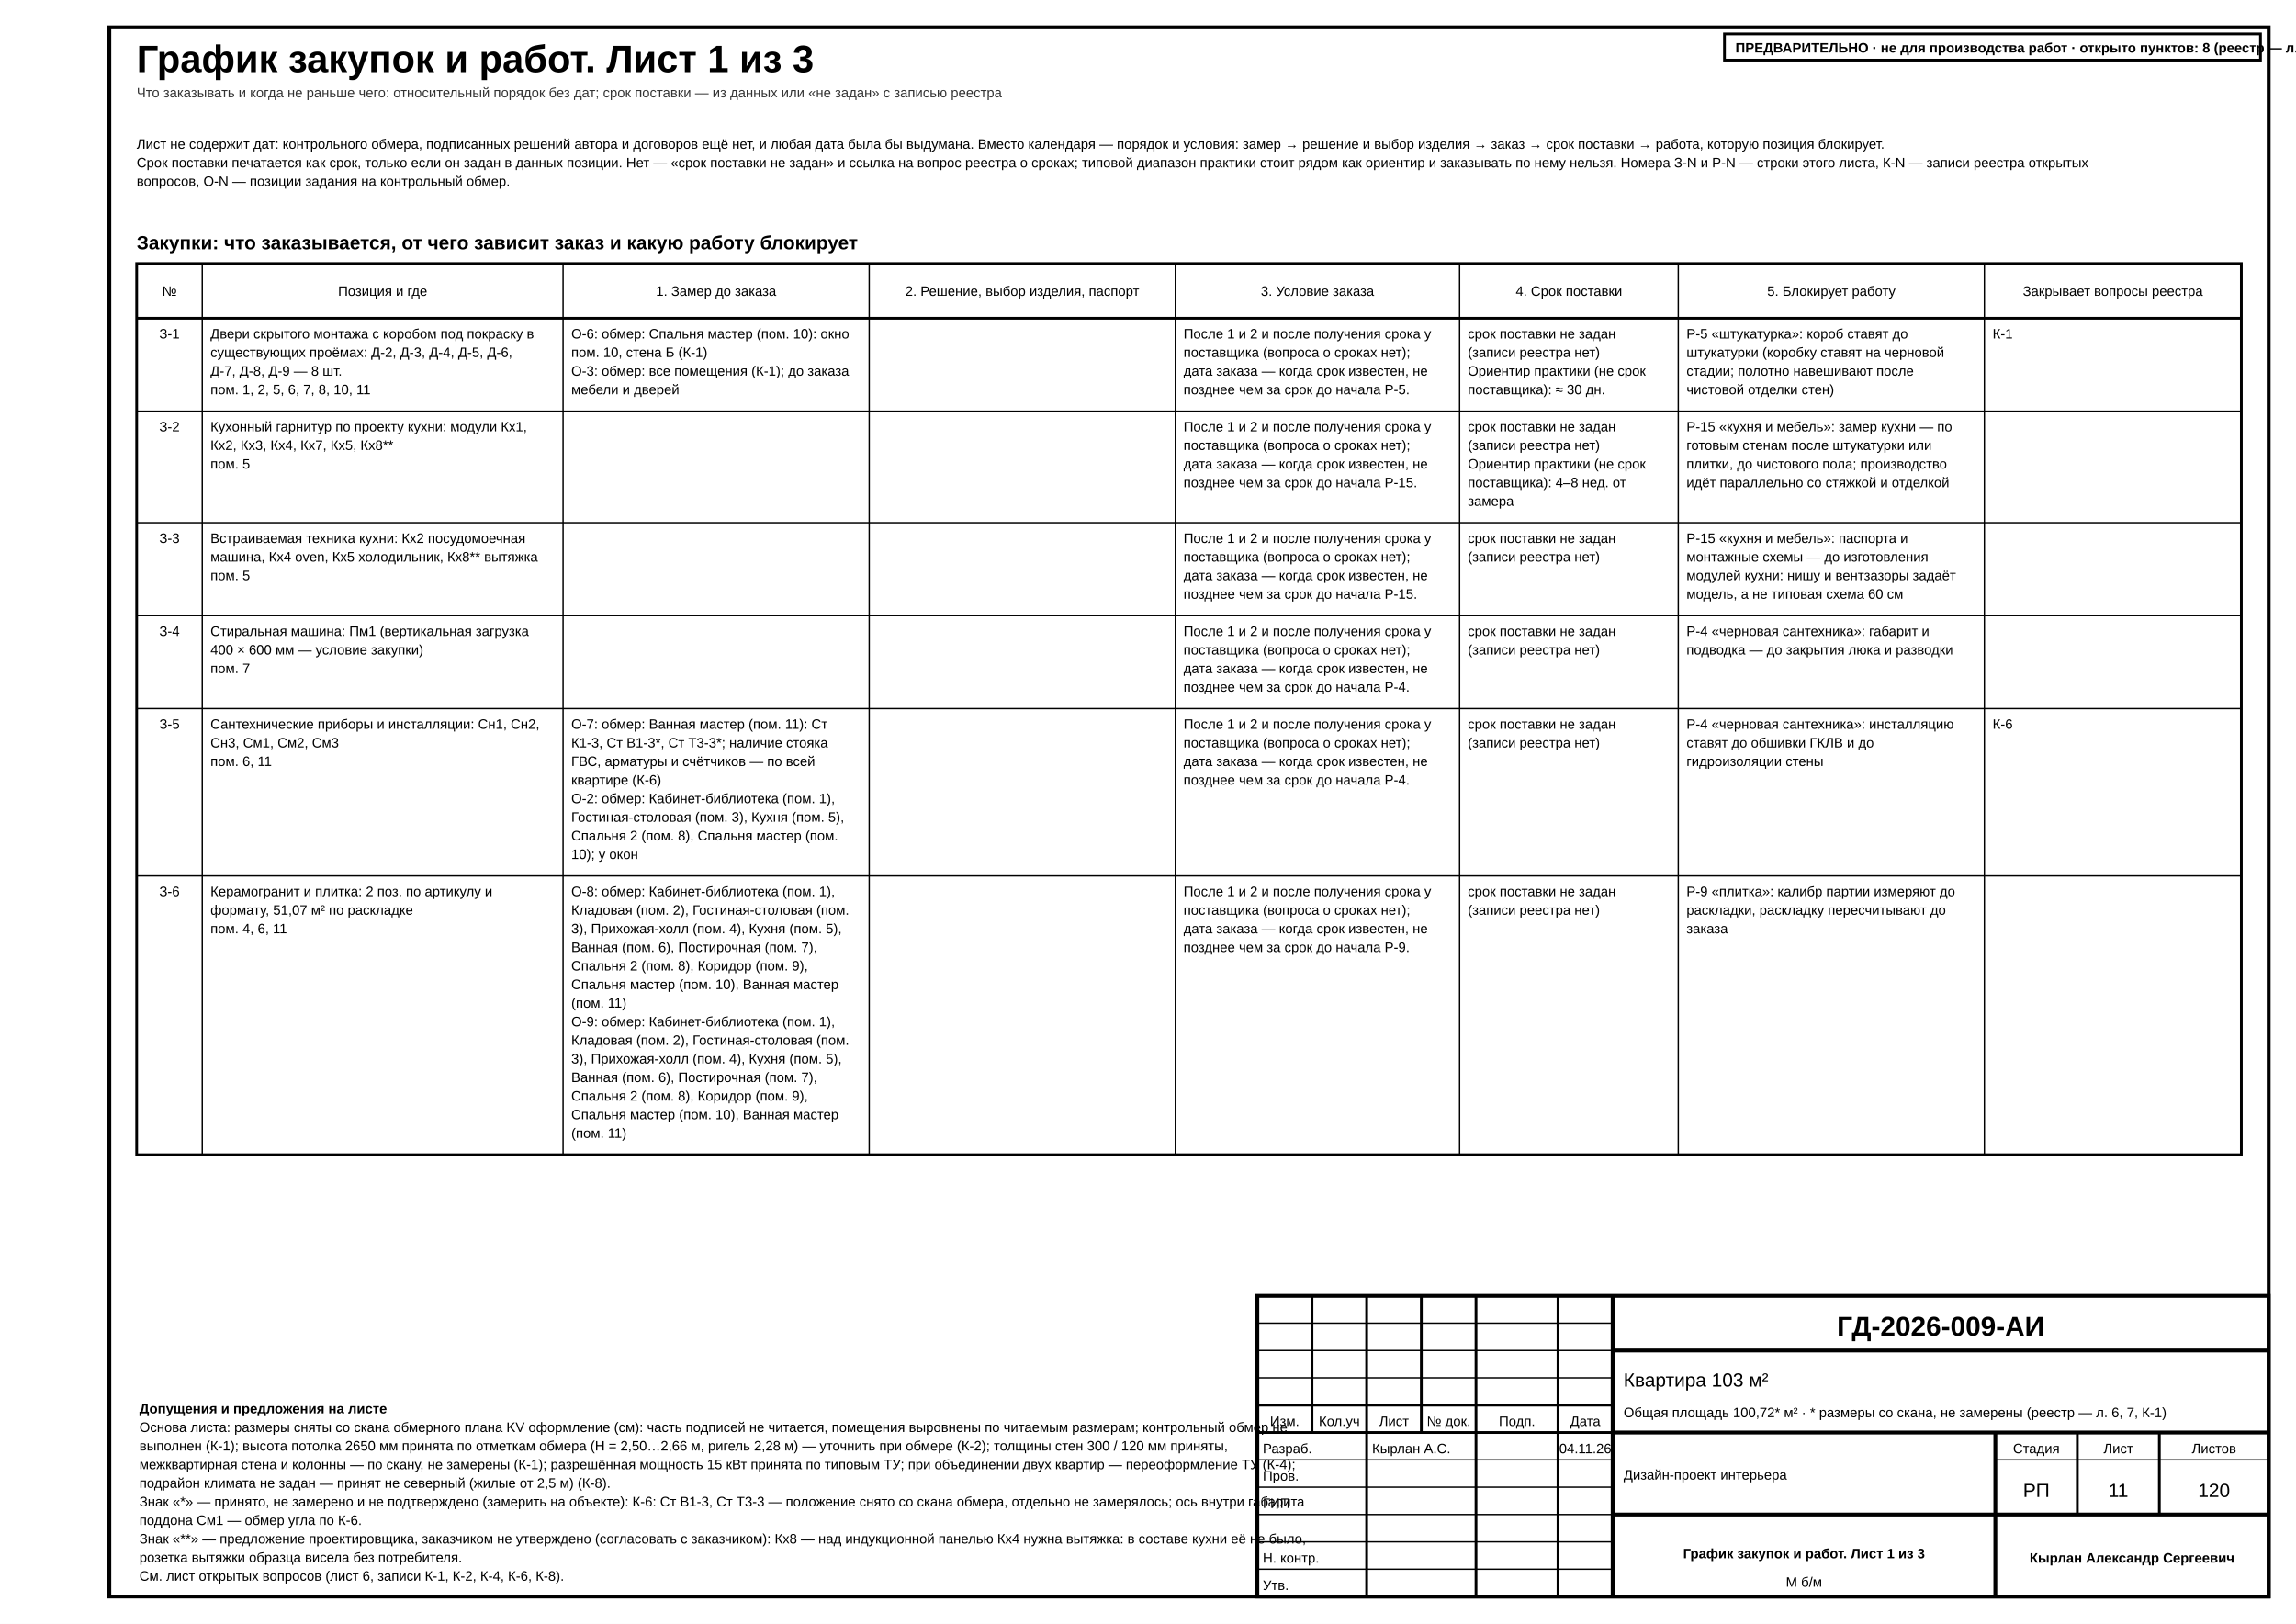
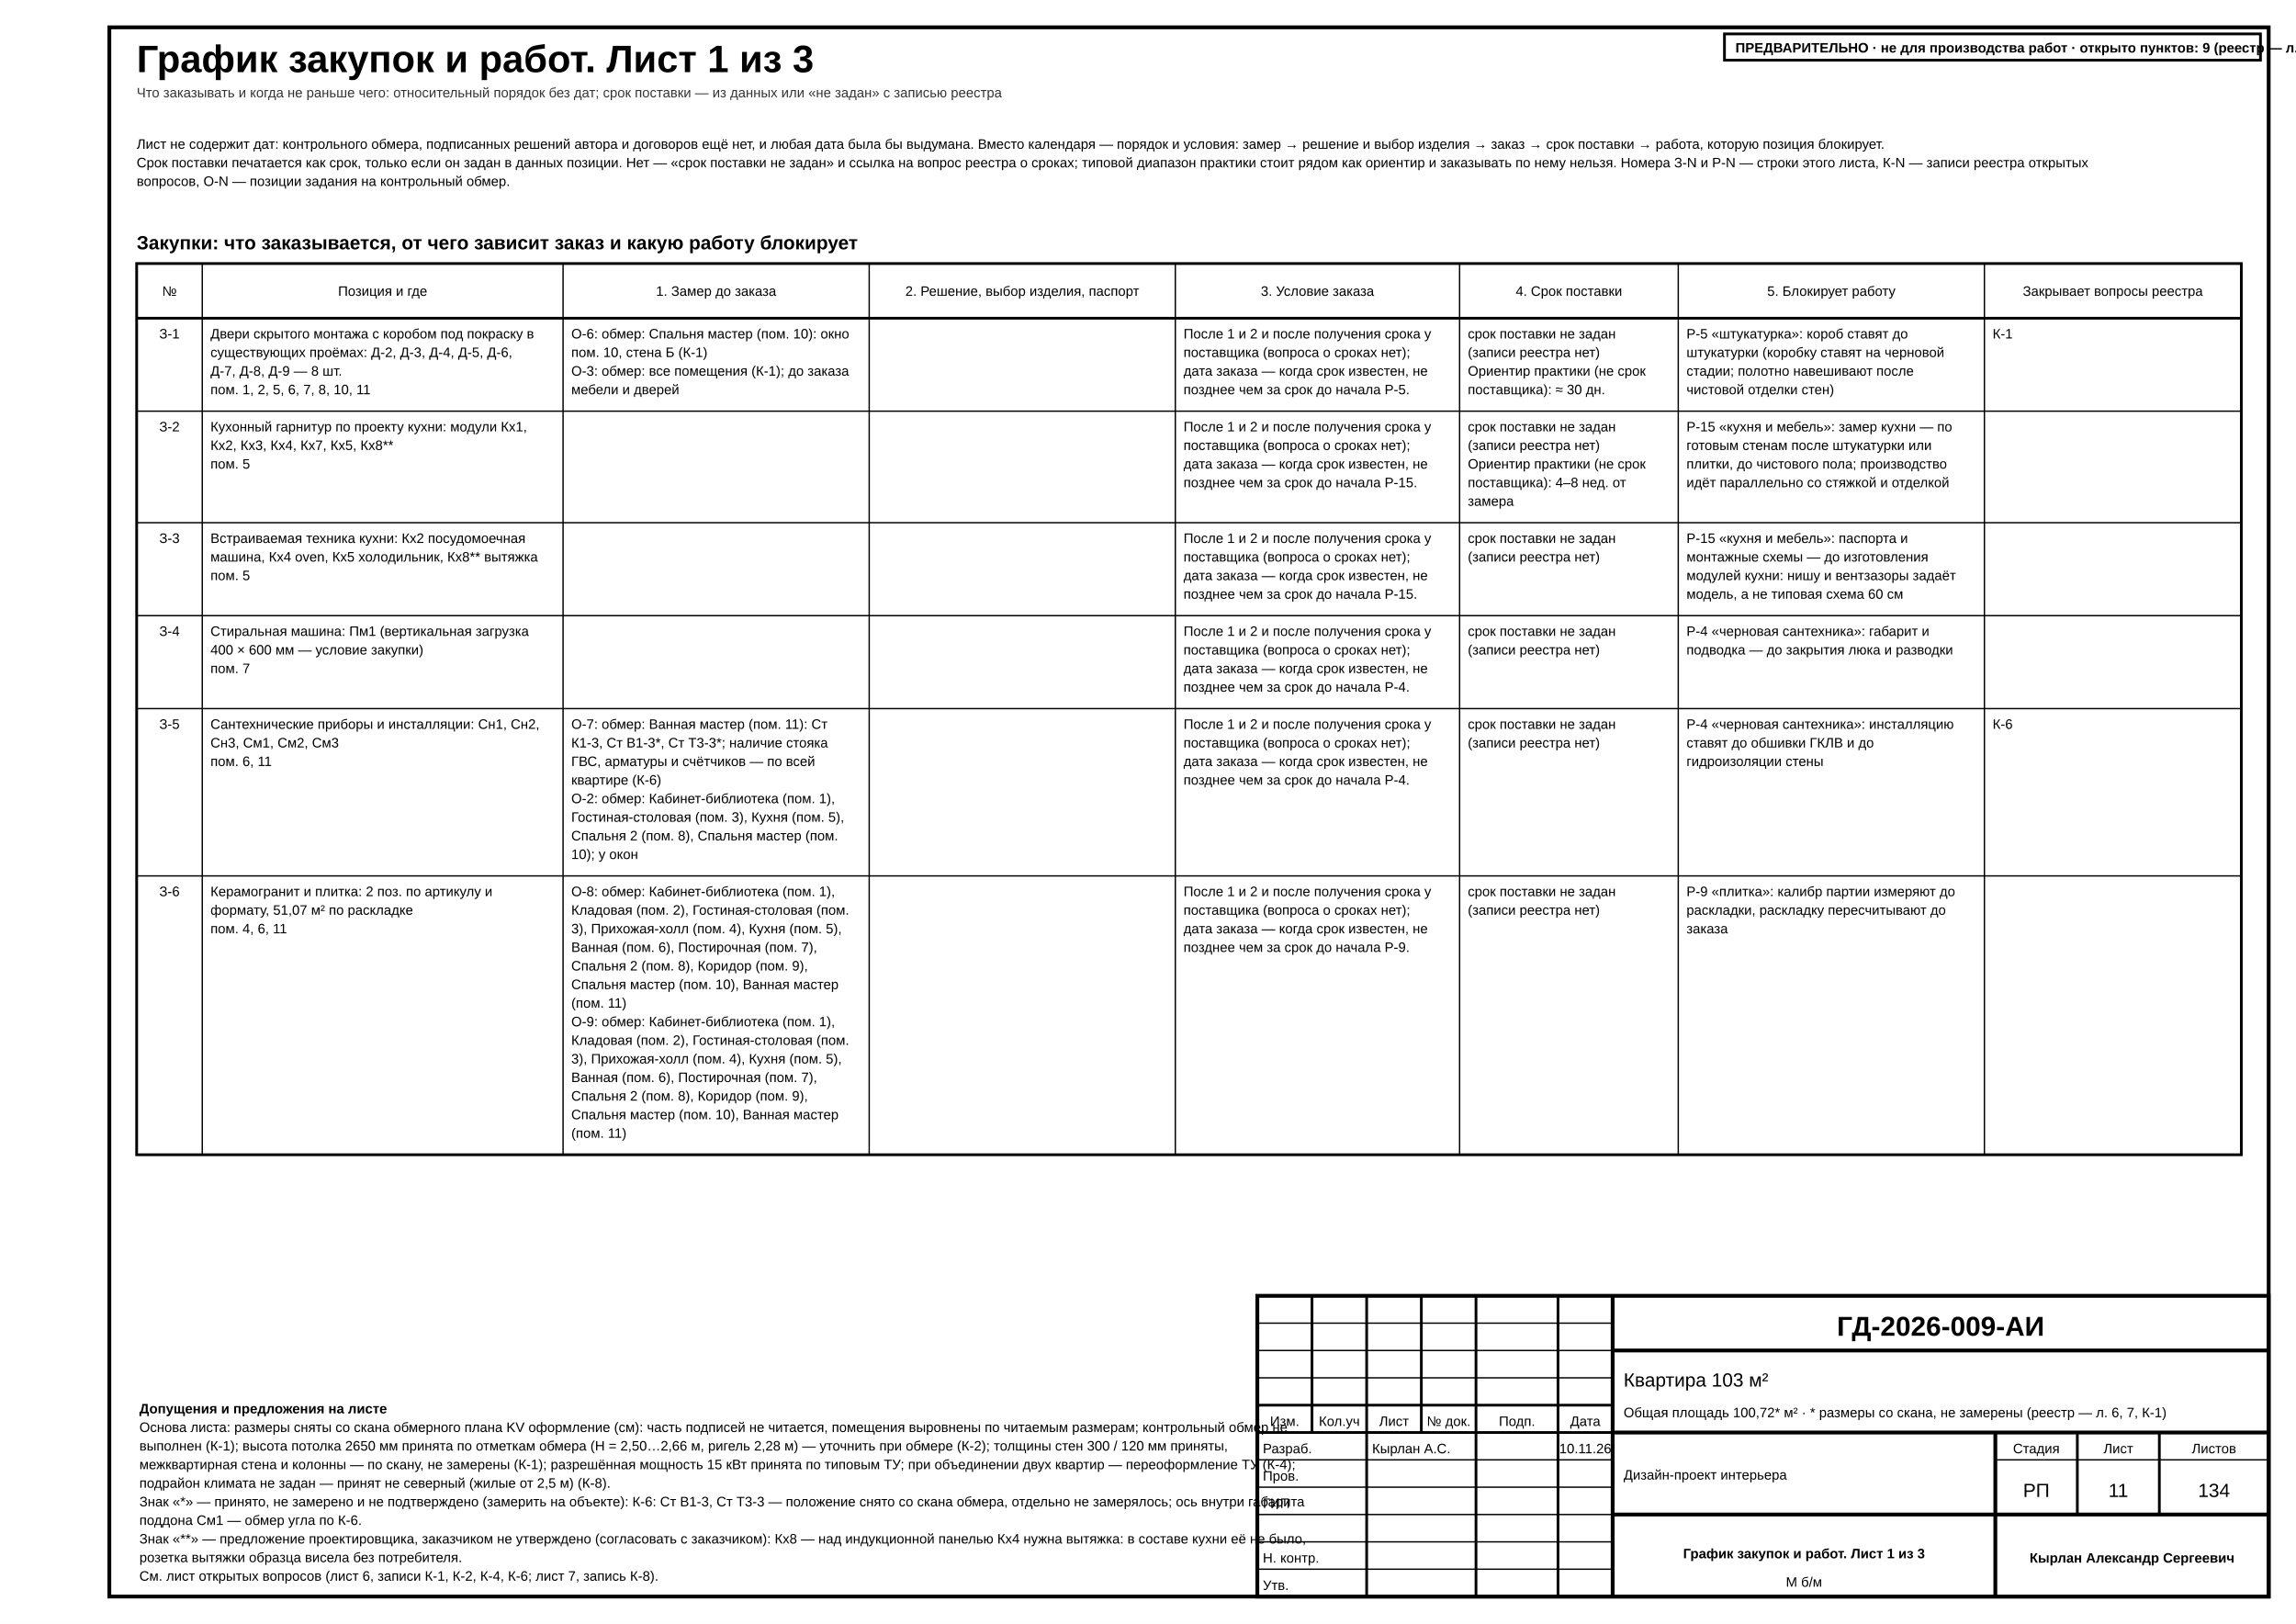
<svg xmlns="http://www.w3.org/2000/svg" width="420mm" height="297mm" viewBox="0 0 420 297" font-family="'GOST type A','ISOCPEUR','Arial Narrow',Arial,sans-serif" data-title="График закупок и работ. Лист 1 из 3" data-sheet="schedule" data-scale="б/м">
  <rect width="420" height="297" fill="#fff" />
  <rect x="20" y="5" width="395" height="287" fill="none" stroke="#000" stroke-width="0.7" />
  <g data-el="sheet-title">
    <text x="25" y="13.2" font-size="7" font-weight="700" fill="#000">График закупок и работ. Лист 1 из 3</text>
  </g>
  <text x="25" y="17.8" font-size="2.5" fill="#333">Что заказывать и когда не раньше чего: относительный порядок без дат; срок поставки — из данных или «не задан» с записью реестра</text>
  <g data-el="proc-schedule" data-plan="fixed" data-plan-declared="3">
    <text x="25" y="27.2" font-size="2.5" fill="#000">Лист не содержит дат: контрольного обмера, подписанных решений автора и договоров ещё нет, и любая дата была бы выдумана. Вместо календаря — порядок и условия: замер → решение и выбор изделия → заказ → срок поставки → работа, которую позиция блокирует.</text>
    <text x="25" y="30.6" font-size="2.5" fill="#000">Срок поставки печатается как срок, только если он задан в данных позиции. Нет — «срок поставки не задан» и ссылка на вопрос реестра о сроках; типовой диапазон практики стоит рядом как ориентир и заказывать по нему нельзя. Номера З-N и Р-N — строки этого листа, К-N — записи реестра открытых</text>
    <text x="25" y="34" font-size="2.5" fill="#000">вопросов, О-N — позиции задания на контрольный обмер.</text>
    <g data-el="proc-buy">
      <text x="25" y="45.6" font-size="3.5" font-weight="700" fill="#000">Закупки: что заказывается, от чего зависит заказ и какую работу блокирует</text>
      <rect x="25" y="48.2" width="385" height="163" fill="none" stroke="#000" stroke-width="0.5" />
      <line x1="25" y1="58.2" x2="410" y2="58.2" stroke="#000" stroke-width="0.5" />
      <text x="31" y="54.1" font-size="2.5" text-anchor="middle" fill="#000">№</text>
      <line x1="37" y1="48.2" x2="37" y2="211.2" stroke="#000" stroke-width="0.25" />
      <text x="70" y="54.1" font-size="2.5" text-anchor="middle" fill="#000">Позиция и где</text>
      <line x1="103" y1="48.2" x2="103" y2="211.2" stroke="#000" stroke-width="0.25" />
      <text x="131" y="54.1" font-size="2.5" text-anchor="middle" fill="#000">1. Замер до заказа</text>
      <line x1="159" y1="48.2" x2="159" y2="211.2" stroke="#000" stroke-width="0.25" />
      <text x="187" y="54.1" font-size="2.5" text-anchor="middle" fill="#000">2. Решение, выбор изделия, паспорт</text>
      <line x1="215" y1="48.2" x2="215" y2="211.2" stroke="#000" stroke-width="0.25" />
      <text x="241" y="54.1" font-size="2.5" text-anchor="middle" fill="#000">3. Условие заказа</text>
      <line x1="267" y1="48.2" x2="267" y2="211.2" stroke="#000" stroke-width="0.25" />
      <text x="287" y="54.1" font-size="2.5" text-anchor="middle" fill="#000">4. Срок поставки</text>
      <line x1="307" y1="48.2" x2="307" y2="211.2" stroke="#000" stroke-width="0.25" />
      <text x="335" y="54.1" font-size="2.5" text-anchor="middle" fill="#000">5. Блокирует работу</text>
      <line x1="363" y1="48.2" x2="363" y2="211.2" stroke="#000" stroke-width="0.25" />
      <text x="386.5" y="54.1" font-size="2.5" text-anchor="middle" fill="#000">Закрывает вопросы реестра</text>
      <g data-el="proc-row" data-id="З-1" data-kind="hidden-door" data-lead="" data-lead-src="none" data-need="Р-5" data-closes="К-1">
        <text x="31" y="61.9" font-size="2.5" text-anchor="middle" fill="#000">З-1</text>
        <text x="38.5" y="61.9" font-size="2.5" fill="#000">Двери скрытого монтажа с коробом под покраску в</text>
        <text x="38.5" y="65.3" font-size="2.5" fill="#000">существующих проёмах: Д-2, Д-3, Д-4, Д-5, Д-6,</text>
        <text x="38.5" y="68.7" font-size="2.5" fill="#000">Д-7, Д-8, Д-9 — 8 шт.</text>
        <text x="38.5" y="72.1" font-size="2.5" fill="#000">пом. 1, 2, 5, 6, 7, 8, 10, 11</text>
        <text x="104.5" y="61.9" font-size="2.5" fill="#000">О-6: обмер: Спальня мастер (пом. 10): окно</text>
        <text x="104.5" y="65.3" font-size="2.5" fill="#000">пом. 10, стена Б (К-1)</text>
        <text x="104.5" y="68.7" font-size="2.5" fill="#000">О-3: обмер: все помещения (К-1); до заказа</text>
        <text x="104.5" y="72.1" font-size="2.5" fill="#000">мебели и дверей</text>
        <text x="160.5" y="61.9" font-size="2.5" fill="#000" />
        <text x="216.5" y="61.9" font-size="2.5" fill="#000">После 1 и 2 и после получения срока у</text>
        <text x="216.5" y="65.3" font-size="2.5" fill="#000">поставщика (вопроса о сроках нет);</text>
        <text x="216.5" y="68.7" font-size="2.5" fill="#000">дата заказа — когда срок известен, не</text>
        <text x="216.5" y="72.1" font-size="2.5" fill="#000">позднее чем за срок до начала Р-5.</text>
        <text x="268.5" y="61.9" font-size="2.5" fill="#000">срок поставки не задан</text>
        <text x="268.5" y="65.3" font-size="2.5" fill="#000">(записи реестра нет)</text>
        <text x="268.5" y="68.7" font-size="2.5" fill="#000">Ориентир практики (не срок</text>
        <text x="268.5" y="72.1" font-size="2.5" fill="#000">поставщика): ≈ 30 дн.</text>
        <text x="308.5" y="61.9" font-size="2.5" fill="#000">Р-5 «штукатурка»: короб ставят до</text>
        <text x="308.5" y="65.3" font-size="2.5" fill="#000">штукатурки (коробку ставят на черновой</text>
        <text x="308.5" y="68.7" font-size="2.5" fill="#000">стадии; полотно навешивают после</text>
        <text x="308.5" y="72.1" font-size="2.5" fill="#000">чистовой отделки стен)</text>
        <text x="364.5" y="61.9" font-size="2.5" fill="#000">К-1</text>
      </g>
      <line x1="25" y1="75.2" x2="410" y2="75.2" stroke="#000" stroke-width="0.25" />
      <g data-el="proc-row" data-id="З-2" data-kind="kitchen" data-lead="" data-lead-src="none" data-need="Р-15" data-closes="">
        <text x="31" y="78.9" font-size="2.5" text-anchor="middle" fill="#000">З-2</text>
        <text x="38.5" y="78.9" font-size="2.5" fill="#000">Кухонный гарнитур по проекту кухни: модули Кх1,</text>
        <text x="38.5" y="82.3" font-size="2.5" fill="#000" textLength="26.16" lengthAdjust="spacingAndGlyphs">Кх2, Кх3, Кх4, Кх7, Кх5, Кх8**</text>
        <text x="38.5" y="85.7" font-size="2.5" fill="#000">пом. 5</text>
        <text x="104.5" y="78.9" font-size="2.5" fill="#000" />
        <text x="160.5" y="78.9" font-size="2.5" fill="#000" />
        <text x="216.5" y="78.9" font-size="2.5" fill="#000">После 1 и 2 и после получения срока у</text>
        <text x="216.5" y="82.3" font-size="2.5" fill="#000">поставщика (вопроса о сроках нет);</text>
        <text x="216.5" y="85.7" font-size="2.5" fill="#000">дата заказа — когда срок известен, не</text>
        <text x="216.5" y="89.1" font-size="2.5" fill="#000">позднее чем за срок до начала Р-15.</text>
        <text x="268.5" y="78.9" font-size="2.5" fill="#000">срок поставки не задан</text>
        <text x="268.5" y="82.3" font-size="2.5" fill="#000">(записи реестра нет)</text>
        <text x="268.5" y="85.7" font-size="2.5" fill="#000">Ориентир практики (не срок</text>
        <text x="268.5" y="89.1" font-size="2.5" fill="#000">поставщика): 4–8 нед. от</text>
        <text x="268.5" y="92.5" font-size="2.5" fill="#000">замера</text>
        <text x="308.5" y="78.9" font-size="2.5" fill="#000">Р-15 «кухня и мебель»: замер кухни — по</text>
        <text x="308.5" y="82.3" font-size="2.5" fill="#000">готовым стенам после штукатурки или</text>
        <text x="308.5" y="85.7" font-size="2.5" fill="#000">плитки, до чистового пола; производство</text>
        <text x="308.5" y="89.1" font-size="2.5" fill="#000">идёт параллельно со стяжкой и отделкой</text>
        <text x="364.5" y="78.9" font-size="2.5" fill="#000" />
      </g>
      <line x1="25" y1="95.6" x2="410" y2="95.6" stroke="#000" stroke-width="0.25" />
      <g data-el="proc-row" data-id="З-3" data-kind="appliance" data-lead="" data-lead-src="none" data-need="Р-15" data-closes="">
        <text x="31" y="99.3" font-size="2.5" text-anchor="middle" fill="#000">З-3</text>
        <text x="38.5" y="99.3" font-size="2.5" fill="#000">Встраиваемая техника кухни: Кх2 посудомоечная</text>
        <text x="38.5" y="102.7" font-size="2.5" fill="#000" textLength="47.98" lengthAdjust="spacingAndGlyphs">машина, Кх4 oven, Кх5 холодильник, Кх8** вытяжка</text>
        <text x="38.5" y="106.1" font-size="2.5" fill="#000">пом. 5</text>
        <text x="104.5" y="99.3" font-size="2.5" fill="#000" />
        <text x="160.5" y="99.3" font-size="2.5" fill="#000" />
        <text x="216.5" y="99.3" font-size="2.5" fill="#000">После 1 и 2 и после получения срока у</text>
        <text x="216.5" y="102.7" font-size="2.5" fill="#000">поставщика (вопроса о сроках нет);</text>
        <text x="216.5" y="106.1" font-size="2.5" fill="#000">дата заказа — когда срок известен, не</text>
        <text x="216.5" y="109.5" font-size="2.5" fill="#000">позднее чем за срок до начала Р-15.</text>
        <text x="268.5" y="99.3" font-size="2.5" fill="#000">срок поставки не задан</text>
        <text x="268.5" y="102.7" font-size="2.5" fill="#000">(записи реестра нет)</text>
        <text x="308.5" y="99.3" font-size="2.5" fill="#000">Р-15 «кухня и мебель»: паспорта и</text>
        <text x="308.5" y="102.7" font-size="2.5" fill="#000">монтажные схемы — до изготовления</text>
        <text x="308.5" y="106.1" font-size="2.5" fill="#000">модулей кухни: нишу и вентзазоры задаёт</text>
        <text x="308.5" y="109.5" font-size="2.5" fill="#000">модель, а не типовая схема 60 см</text>
        <text x="364.5" y="99.3" font-size="2.5" fill="#000" />
      </g>
      <line x1="25" y1="112.6" x2="410" y2="112.6" stroke="#000" stroke-width="0.25" />
      <g data-el="proc-row" data-id="З-4" data-kind="washer" data-lead="" data-lead-src="none" data-need="Р-4" data-closes="">
        <text x="31" y="116.3" font-size="2.5" text-anchor="middle" fill="#000">З-4</text>
        <text x="38.5" y="116.3" font-size="2.5" fill="#000">Стиральная машина: Пм1 (вертикальная загрузка</text>
        <text x="38.5" y="119.7" font-size="2.5" fill="#000">400 × 600 мм — условие закупки)</text>
        <text x="38.5" y="123.1" font-size="2.5" fill="#000">пом. 7</text>
        <text x="104.5" y="116.3" font-size="2.5" fill="#000" />
        <text x="160.5" y="116.3" font-size="2.5" fill="#000" />
        <text x="216.5" y="116.3" font-size="2.5" fill="#000">После 1 и 2 и после получения срока у</text>
        <text x="216.5" y="119.7" font-size="2.5" fill="#000">поставщика (вопроса о сроках нет);</text>
        <text x="216.5" y="123.1" font-size="2.5" fill="#000">дата заказа — когда срок известен, не</text>
        <text x="216.5" y="126.5" font-size="2.5" fill="#000">позднее чем за срок до начала Р-4.</text>
        <text x="268.5" y="116.3" font-size="2.5" fill="#000">срок поставки не задан</text>
        <text x="268.5" y="119.7" font-size="2.5" fill="#000">(записи реестра нет)</text>
        <text x="308.5" y="116.3" font-size="2.5" fill="#000">Р-4 «черновая сантехника»: габарит и</text>
        <text x="308.5" y="119.7" font-size="2.5" fill="#000">подводка — до закрытия люка и разводки</text>
        <text x="364.5" y="116.3" font-size="2.5" fill="#000" />
      </g>
      <line x1="25" y1="129.6" x2="410" y2="129.6" stroke="#000" stroke-width="0.25" />
      <g data-el="proc-row" data-id="З-5" data-kind="sanitary" data-lead="" data-lead-src="none" data-need="Р-4" data-closes="К-6">
        <text x="31" y="133.3" font-size="2.5" text-anchor="middle" fill="#000">З-5</text>
        <text x="38.5" y="133.3" font-size="2.5" fill="#000">Сантехнические приборы и инсталляции: Сн1, Сн2,</text>
        <text x="38.5" y="136.7" font-size="2.5" fill="#000">Сн3, См1, См2, См3</text>
        <text x="38.5" y="140.1" font-size="2.5" fill="#000">пом. 6, 11</text>
        <text x="104.5" y="133.3" font-size="2.5" fill="#000">О-7: обмер: Ванная мастер (пом. 11): Ст</text>
        <text x="104.5" y="136.7" font-size="2.5" fill="#000" textLength="37.26" lengthAdjust="spacingAndGlyphs">К1-3, Ст В1-3*, Ст Т3-3*; наличие стояка</text>
        <text x="104.5" y="140.1" font-size="2.5" fill="#000">ГВС, арматуры и счётчиков — по всей</text>
        <text x="104.5" y="143.5" font-size="2.5" fill="#000">квартире (К-6)</text>
        <text x="104.5" y="146.9" font-size="2.5" fill="#000">О-2: обмер: Кабинет-библиотека (пом. 1),</text>
        <text x="104.5" y="150.3" font-size="2.5" fill="#000">Гостиная-столовая (пом. 3), Кухня (пом. 5),</text>
        <text x="104.5" y="153.7" font-size="2.5" fill="#000">Спальня 2 (пом. 8), Спальня мастер (пом.</text>
        <text x="104.5" y="157.1" font-size="2.5" fill="#000">10); у окон</text>
        <text x="160.5" y="133.3" font-size="2.5" fill="#000" />
        <text x="216.5" y="133.3" font-size="2.5" fill="#000">После 1 и 2 и после получения срока у</text>
        <text x="216.5" y="136.7" font-size="2.5" fill="#000">поставщика (вопроса о сроках нет);</text>
        <text x="216.5" y="140.1" font-size="2.5" fill="#000">дата заказа — когда срок известен, не</text>
        <text x="216.5" y="143.5" font-size="2.5" fill="#000">позднее чем за срок до начала Р-4.</text>
        <text x="268.5" y="133.3" font-size="2.5" fill="#000">срок поставки не задан</text>
        <text x="268.5" y="136.7" font-size="2.5" fill="#000">(записи реестра нет)</text>
        <text x="308.5" y="133.3" font-size="2.5" fill="#000">Р-4 «черновая сантехника»: инсталляцию</text>
        <text x="308.5" y="136.7" font-size="2.5" fill="#000">ставят до обшивки ГКЛВ и до</text>
        <text x="308.5" y="140.1" font-size="2.5" fill="#000">гидроизоляции стены</text>
        <text x="364.5" y="133.3" font-size="2.5" fill="#000">К-6</text>
      </g>
      <line x1="25" y1="160.2" x2="410" y2="160.2" stroke="#000" stroke-width="0.25" />
      <g data-el="proc-row" data-id="З-6" data-kind="tile" data-lead="" data-lead-src="none" data-need="Р-9" data-closes="">
        <text x="31" y="163.9" font-size="2.5" text-anchor="middle" fill="#000">З-6</text>
        <text x="38.5" y="163.9" font-size="2.5" fill="#000">Керамогранит и плитка: 2 поз. по артикулу и</text>
        <text x="38.5" y="167.3" font-size="2.5" fill="#000">формату, 51,07 м² по раскладке</text>
        <text x="38.5" y="170.7" font-size="2.5" fill="#000">пом. 4, 6, 11</text>
        <text x="104.5" y="163.9" font-size="2.5" fill="#000">О-8: обмер: Кабинет-библиотека (пом. 1),</text>
        <text x="104.5" y="167.3" font-size="2.5" fill="#000">Кладовая (пом. 2), Гостиная-столовая (пом.</text>
        <text x="104.5" y="170.7" font-size="2.5" fill="#000">3), Прихожая-холл (пом. 4), Кухня (пом. 5),</text>
        <text x="104.5" y="174.1" font-size="2.5" fill="#000">Ванная (пом. 6), Постирочная (пом. 7),</text>
        <text x="104.5" y="177.5" font-size="2.5" fill="#000">Спальня 2 (пом. 8), Коридор (пом. 9),</text>
        <text x="104.5" y="180.9" font-size="2.5" fill="#000">Спальня мастер (пом. 10), Ванная мастер</text>
        <text x="104.5" y="184.3" font-size="2.5" fill="#000">(пом. 11)</text>
        <text x="104.5" y="187.7" font-size="2.5" fill="#000">О-9: обмер: Кабинет-библиотека (пом. 1),</text>
        <text x="104.5" y="191.1" font-size="2.5" fill="#000">Кладовая (пом. 2), Гостиная-столовая (пом.</text>
        <text x="104.5" y="194.5" font-size="2.5" fill="#000">3), Прихожая-холл (пом. 4), Кухня (пом. 5),</text>
        <text x="104.5" y="197.9" font-size="2.5" fill="#000">Ванная (пом. 6), Постирочная (пом. 7),</text>
        <text x="104.5" y="201.3" font-size="2.5" fill="#000">Спальня 2 (пом. 8), Коридор (пом. 9),</text>
        <text x="104.5" y="204.7" font-size="2.5" fill="#000">Спальня мастер (пом. 10), Ванная мастер</text>
        <text x="104.5" y="208.1" font-size="2.5" fill="#000">(пом. 11)</text>
        <text x="160.5" y="163.9" font-size="2.5" fill="#000" />
        <text x="216.5" y="163.9" font-size="2.5" fill="#000">После 1 и 2 и после получения срока у</text>
        <text x="216.5" y="167.3" font-size="2.5" fill="#000">поставщика (вопроса о сроках нет);</text>
        <text x="216.5" y="170.7" font-size="2.5" fill="#000">дата заказа — когда срок известен, не</text>
        <text x="216.5" y="174.1" font-size="2.5" fill="#000">позднее чем за срок до начала Р-9.</text>
        <text x="268.5" y="163.9" font-size="2.5" fill="#000">срок поставки не задан</text>
        <text x="268.5" y="167.3" font-size="2.5" fill="#000">(записи реестра нет)</text>
        <text x="308.5" y="163.9" font-size="2.5" fill="#000">Р-9 «плитка»: калибр партии измеряют до</text>
        <text x="308.5" y="167.3" font-size="2.5" fill="#000">раскладки, раскладку пересчитывают до</text>
        <text x="308.5" y="170.7" font-size="2.5" fill="#000">заказа</text>
        <text x="364.5" y="163.9" font-size="2.5" fill="#000" />
      </g>
    </g>
  </g>
  <g data-el="assumed-notes" data-flags="furniture:Кх8|riser:Ст В1-3|riser:Ст Т3-3" data-ids="К-1 К-2 К-4 К-6 К-8" data-level="0">
    <text x="25.5" y="258.5" font-size="2.5" font-weight="700" fill="#000">Допущения и предложения на листе</text>
    <text x="25.5" y="261.9" font-size="2.5" fill="#000">Основа листа: размеры сняты со скана обмерного плана KV оформление (см): часть подписей не читается, помещения выровнены по читаемым размерам; контрольный обмер не</text>
    <text x="25.5" y="265.3" font-size="2.5" fill="#000">выполнен (К-1); высота потолка 2650 мм принята по отметкам обмера (Н = 2,50…2,66 м, ригель 2,28 м) — уточнить при обмере (К-2); толщины стен 300 / 120 мм приняты,</text>
    <text x="25.5" y="268.7" font-size="2.5" fill="#000">межквартирная стена и колонны — по скану, не замерены (К-1); разрешённая мощность 15 кВт принята по типовым ТУ; при объединении двух квартир — переоформление ТУ (К-4);</text>
    <text x="25.5" y="272.1" font-size="2.5" fill="#000">подрайон климата не задан — принят не северный (жилые от 2,5 м) (К-8).</text>
    <text x="25.5" y="275.5" font-size="2.5" fill="#000">Знак «*» — принято, не замерено и не подтверждено (замерить на объекте): К-6: Ст В1-3, Ст Т3-3 — положение снято со скана обмера, отдельно не замерялось; ось внутри габарита</text>
    <text x="25.5" y="278.9" font-size="2.5" fill="#000">поддона См1 — обмер угла по К-6.</text>
    <text x="25.5" y="282.3" font-size="2.5" fill="#000">Знак «**» — предложение проектировщика, заказчиком не утверждено (согласовать с заказчиком): Кх8 — над индукционной панелью Кх4 нужна вытяжка: в составе кухни её не было,</text>
    <text x="25.5" y="285.7" font-size="2.5" fill="#000">розетка вытяжки образца висела без потребителя.</text>
-     <text x="25.5" y="289.1" font-size="2.5" fill="#000">См. лист открытых вопросов (лист 6, записи К-1, К-2, К-4, К-6, К-8).</text>
+     <text x="25.5" y="289.1" font-size="2.5" fill="#000">См. лист открытых вопросов (лист 6, записи К-1, К-2, К-4, К-6; лист 7, запись К-8).</text>
  </g>
  <g data-el="stamp">
    <rect x="230" y="237" width="185" height="55" fill="none" stroke="#000" stroke-width="0.7" />
    <line x1="230" y1="242" x2="295" y2="242" stroke="#000" stroke-width="0.25" />
    <line x1="230" y1="247" x2="295" y2="247" stroke="#000" stroke-width="0.25" />
    <line x1="230" y1="252" x2="295" y2="252" stroke="#000" stroke-width="0.25" />
    <line x1="230" y1="257" x2="295" y2="257" stroke="#000" stroke-width="0.5" />
    <line x1="230" y1="262" x2="295" y2="262" stroke="#000" stroke-width="0.5" />
    <line x1="230" y1="267" x2="295" y2="267" stroke="#000" stroke-width="0.25" />
    <line x1="230" y1="272" x2="295" y2="272" stroke="#000" stroke-width="0.25" />
    <line x1="230" y1="277" x2="295" y2="277" stroke="#000" stroke-width="0.25" />
    <line x1="230" y1="282" x2="295" y2="282" stroke="#000" stroke-width="0.25" />
    <line x1="230" y1="287" x2="295" y2="287" stroke="#000" stroke-width="0.25" />
    <line x1="240" y1="237" x2="240" y2="262" stroke="#000" stroke-width="0.5" />
    <line x1="250" y1="237" x2="250" y2="262" stroke="#000" stroke-width="0.5" />
    <line x1="260" y1="237" x2="260" y2="262" stroke="#000" stroke-width="0.5" />
    <line x1="270" y1="237" x2="270" y2="262" stroke="#000" stroke-width="0.5" />
    <line x1="285" y1="237" x2="285" y2="262" stroke="#000" stroke-width="0.5" />
    <line x1="250" y1="262" x2="250" y2="292" stroke="#000" stroke-width="0.5" />
    <line x1="270" y1="262" x2="270" y2="292" stroke="#000" stroke-width="0.5" />
    <line x1="285" y1="262" x2="285" y2="292" stroke="#000" stroke-width="0.5" />
    <line x1="295" y1="237" x2="295" y2="292" stroke="#000" stroke-width="0.7" />
    <text x="235" y="260.8" font-size="2.5" text-anchor="middle" data-fit="9" fill="#000">Изм.</text>
    <text x="245" y="260.8" font-size="2.5" text-anchor="middle" data-fit="9" fill="#000">Кол.уч</text>
    <text x="255" y="260.8" font-size="2.5" text-anchor="middle" data-fit="9" fill="#000">Лист</text>
    <text x="265" y="260.8" font-size="2.5" text-anchor="middle" data-fit="9" fill="#000">№ док.</text>
    <text x="277.5" y="260.8" font-size="2.5" text-anchor="middle" data-fit="14" fill="#000">Подп.</text>
    <text x="290" y="260.8" font-size="2.5" text-anchor="middle" data-fit="9" fill="#000">Дата</text>
    <text x="231" y="265.8" font-size="2.5" data-fit="18" fill="#000">Разраб.</text>
    <text x="251" y="265.8" font-size="2.5" data-fit="18" fill="#000">Кырлан А.С.</text>
-     <text x="290" y="265.8" font-size="2.5" text-anchor="middle" textLength="7.98" lengthAdjust="spacingAndGlyphs" data-fit="8.6" fill="#000">04.11.26</text>
+     <text x="290" y="265.8" font-size="2.5" text-anchor="middle" textLength="7.98" lengthAdjust="spacingAndGlyphs" data-fit="8.6" fill="#000">10.11.26</text>
    <text x="231" y="270.8" font-size="2.5" data-fit="18" fill="#000">Пров.</text>
    <text x="231" y="275.8" font-size="2.5" data-fit="18" fill="#000">ГИП</text>
    <text x="231" y="285.8" font-size="2.5" data-fit="18" fill="#000">Н. контр.</text>
    <text x="231" y="290.8" font-size="2.5" data-fit="18" fill="#000">Утв.</text>
    <text x="355" y="244.3" font-size="5" text-anchor="middle" font-weight="700" data-fit="116" fill="#000">ГД-2026-009-АИ</text>
    <line x1="295" y1="247" x2="415" y2="247" stroke="#000" stroke-width="0.7" />
    <text x="297" y="253.6" font-size="3.5" data-fit="116" fill="#000">Квартира 103 м²</text>
    <text x="297" y="259.2" font-size="2.5" data-fit="116" fill="#000">Общая площадь 100,72* м² · * размеры со скана, не замерены (реестр — л. 6, 7, К-1)</text>
    <line x1="295" y1="262" x2="415" y2="262" stroke="#000" stroke-width="0.7" />
    <text x="297" y="270.6" font-size="2.5" data-fit="66" fill="#000">Дизайн-проект интерьера</text>
    <line x1="365" y1="262" x2="365" y2="292" stroke="#000" stroke-width="0.7" />
    <line x1="365" y1="267" x2="415" y2="267" stroke="#000" stroke-width="0.25" />
    <line x1="380" y1="262" x2="380" y2="277" stroke="#000" stroke-width="0.5" />
    <line x1="395" y1="262" x2="395" y2="277" stroke="#000" stroke-width="0.5" />
    <text x="372.5" y="265.8" font-size="2.5" text-anchor="middle" data-fit="14" fill="#000">Стадия</text>
    <text x="387.5" y="265.8" font-size="2.5" text-anchor="middle" fill="#000">Лист</text>
    <text x="405" y="265.8" font-size="2.5" text-anchor="middle" fill="#000">Листов</text>
    <text x="372.5" y="273.8" font-size="3.5" text-anchor="middle" fill="#000">РП</text>
    <text x="387.5" y="273.8" font-size="3.5" text-anchor="middle" fill="#000">11</text>
-     <text x="405" y="273.8" font-size="3.5" text-anchor="middle" fill="#000">120</text>
+     <text x="405" y="273.8" font-size="3.5" text-anchor="middle" fill="#000">134</text>
    <line x1="295" y1="277" x2="415" y2="277" stroke="#000" stroke-width="0.7" />
    <text x="330" y="285" font-size="2.5" text-anchor="middle" font-weight="700" data-fit="66" fill="#000">График закупок и работ. Лист 1 из 3</text>
    <text x="330" y="290.2" font-size="2.5" text-anchor="middle" fill="#000">М б/м</text>
    <text x="390" y="285.8" font-size="2.5" text-anchor="middle" font-weight="700" data-fit="47" fill="#000">Кырлан Александр Сергеевич</text>
  </g>
-   <g data-el="release-mark" data-release="preliminary" data-open="8" data-positions="41" data-basis="5">
+   <g data-el="release-mark" data-release="preliminary" data-open="9" data-positions="41" data-basis="5">
    <rect x="315.45" y="6.2" width="98.05" height="4.8" fill="#fff" stroke="#000" stroke-width="0.5" />
-     <text x="317.45" y="9.6" font-size="2.5" font-weight="700" fill="#000">ПРЕДВАРИТЕЛЬНО · не для производства работ · открыто пунктов: 8 (реестр — л. 6, 7)</text>
+     <text x="317.45" y="9.6" font-size="2.5" font-weight="700" fill="#000">ПРЕДВАРИТЕЛЬНО · не для производства работ · открыто пунктов: 9 (реестр — л. 6, 7)</text>
  </g>
</svg>
